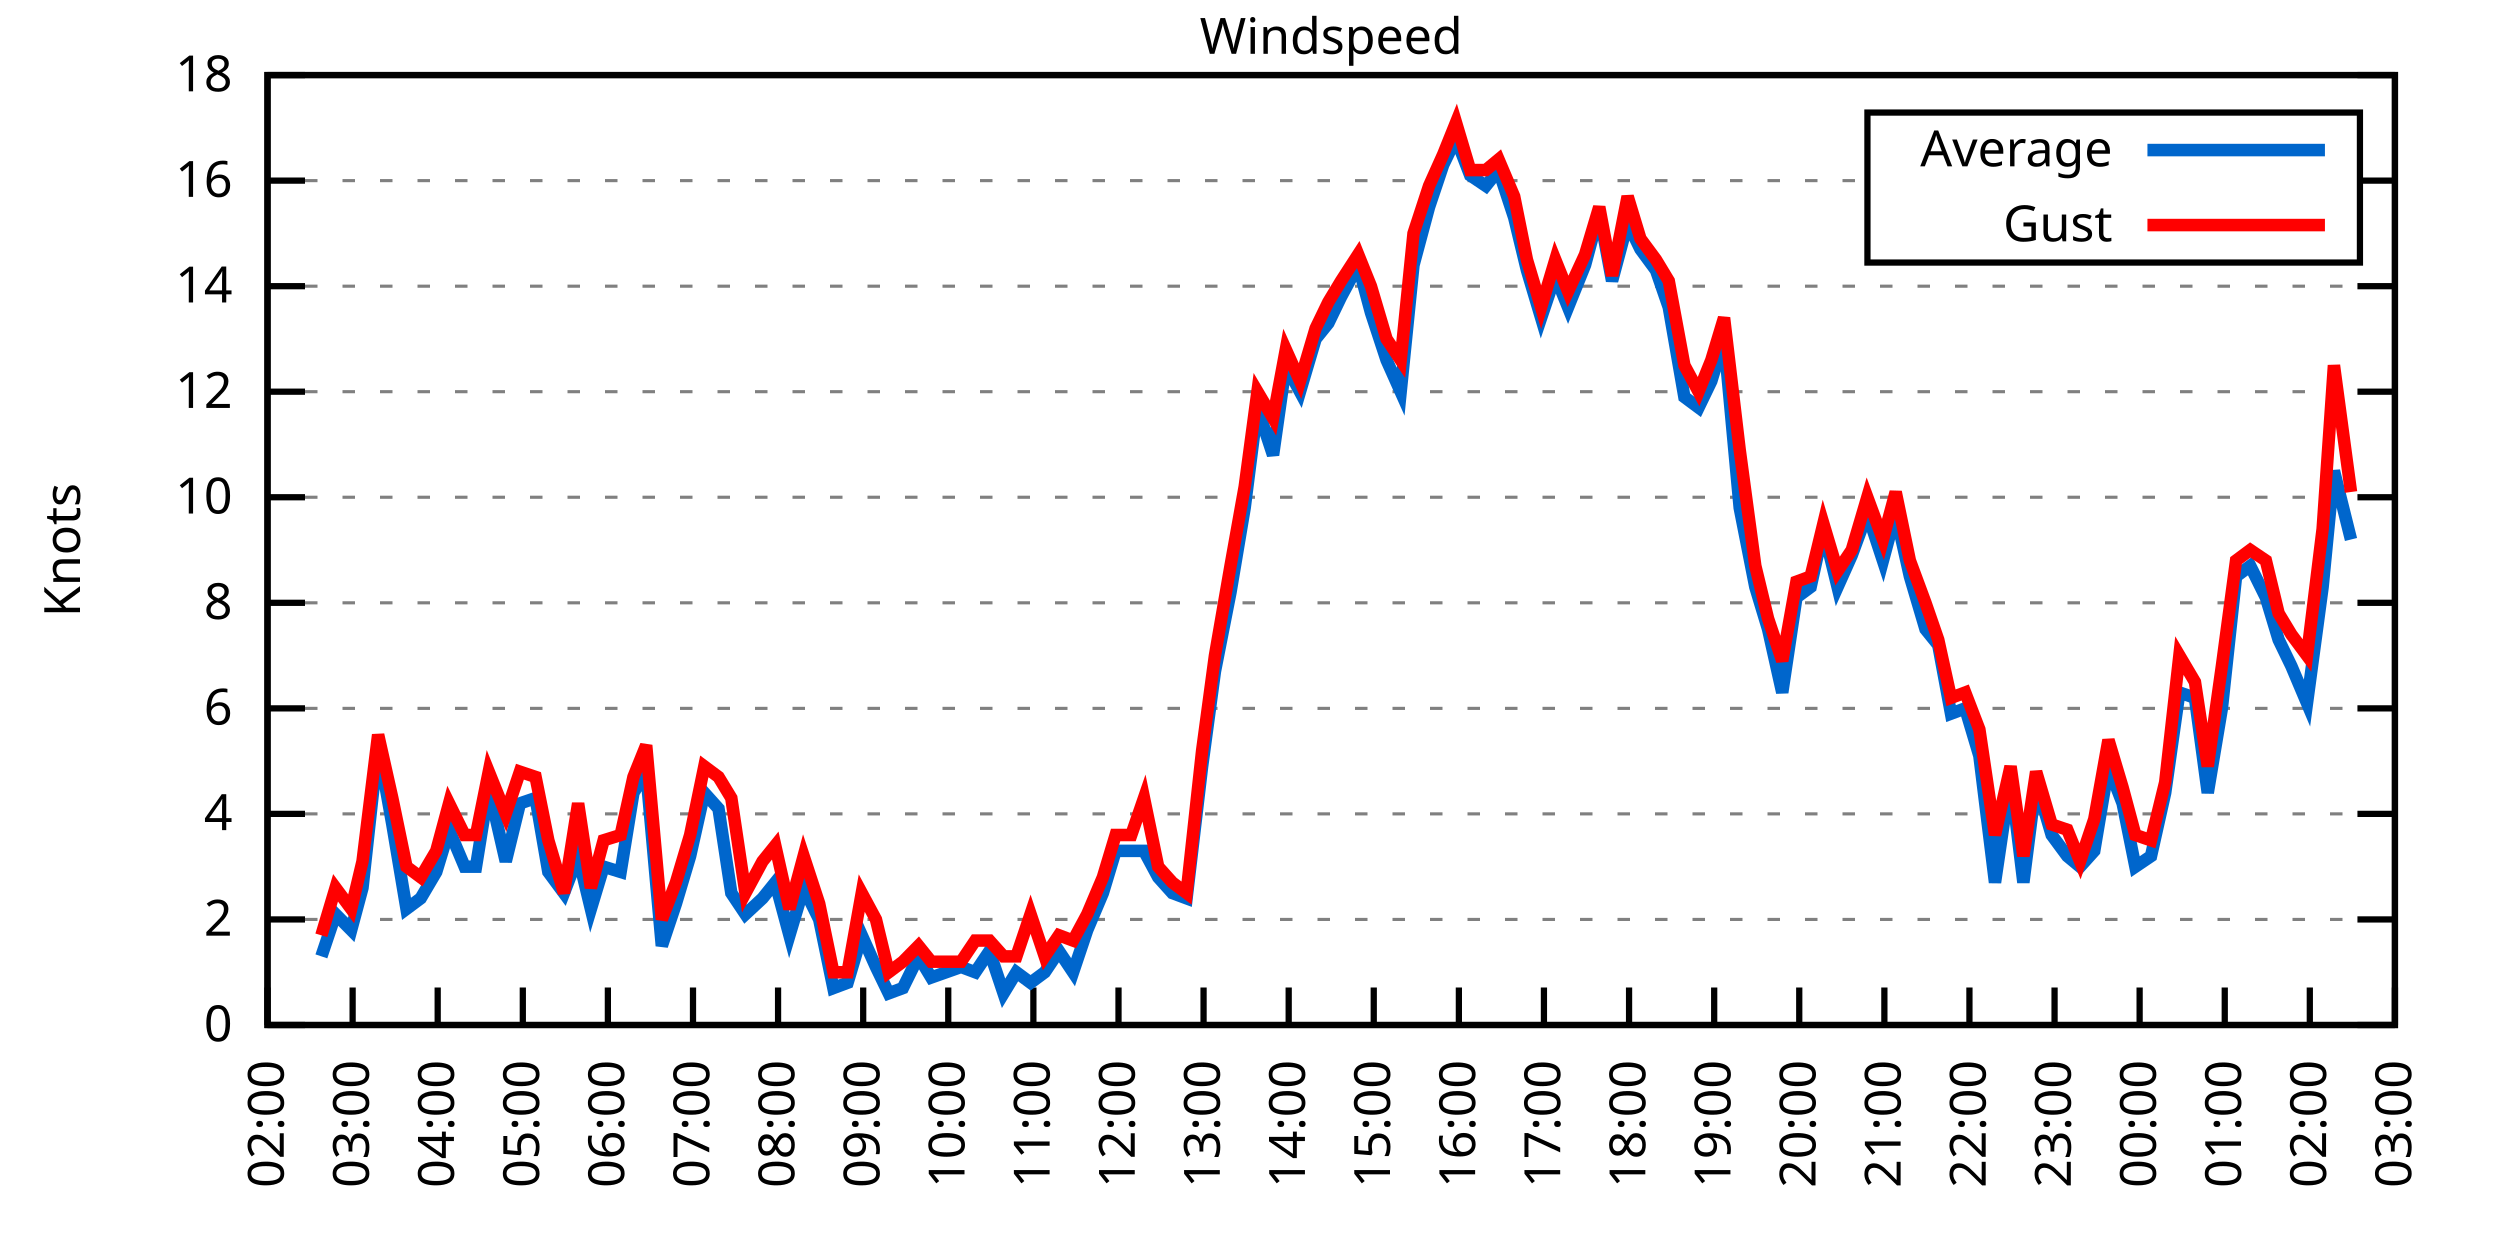
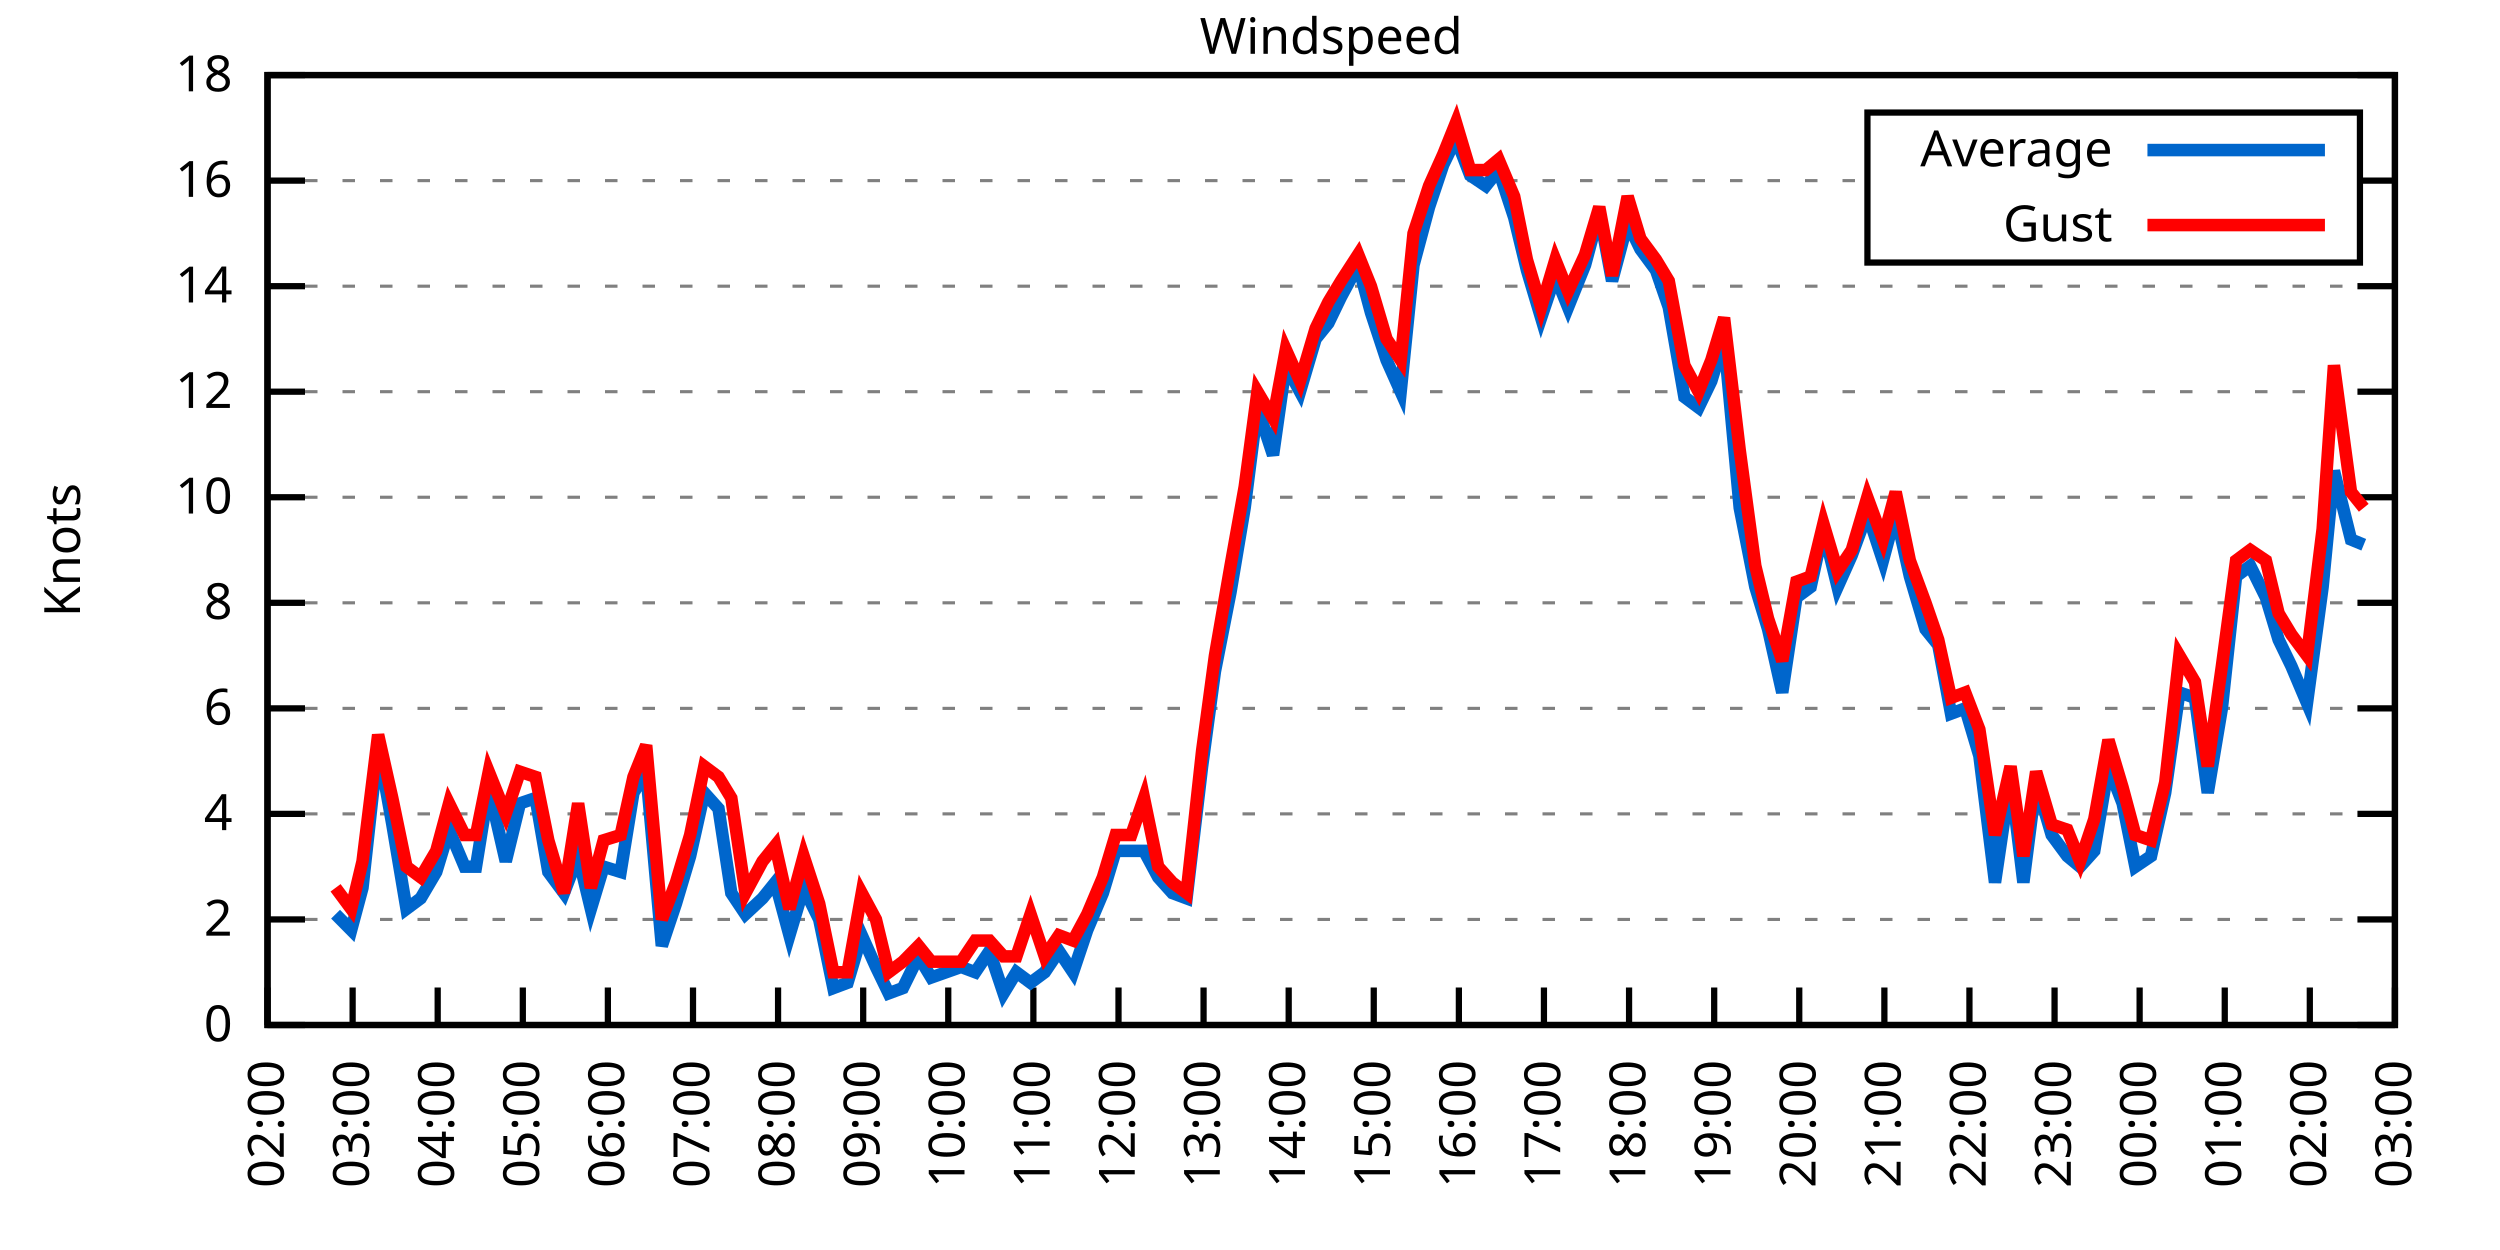
<svg xmlns="http://www.w3.org/2000/svg" xmlns:xlink="http://www.w3.org/1999/xlink" width="400" height="200" viewBox="0 0 400 200">
  <g id="gnuplot_canvas">
    <rect x="0" y="0" width="400" height="200" fill="none" />
    <defs>
      <circle id="gpDot" r="0.5" stroke-width="0.5" stroke="currentColor" />
      <path id="gpPt0" stroke-width="0.333" stroke="currentColor" d="M-1,0 h2 M0,-1 v2" />
      <path id="gpPt1" stroke-width="0.333" stroke="currentColor" d="M-1,-1 L1,1 M1,-1 L-1,1" />
      <path id="gpPt2" stroke-width="0.333" stroke="currentColor" d="M-1,0 L1,0 M0,-1 L0,1 M-1,-1 L1,1 M-1,1 L1,-1" />
      <rect id="gpPt3" stroke-width="0.333" stroke="currentColor" x="-1" y="-1" width="2" height="2" />
      <rect id="gpPt4" stroke-width="0.333" stroke="currentColor" fill="currentColor" x="-1" y="-1" width="2" height="2" />
      <circle id="gpPt5" stroke-width="0.333" stroke="currentColor" cx="0" cy="0" r="1" />
      <use xlink:href="#gpPt5" id="gpPt6" fill="currentColor" stroke="none" />
      <path id="gpPt7" stroke-width="0.333" stroke="currentColor" d="M0,-1.33 L-1.33,0.67 L1.33,0.67 z" />
      <use xlink:href="#gpPt7" id="gpPt8" fill="currentColor" stroke="none" />
      <use xlink:href="#gpPt7" id="gpPt9" stroke="currentColor" transform="rotate(180)" />
      <use xlink:href="#gpPt9" id="gpPt10" fill="currentColor" stroke="none" />
      <use xlink:href="#gpPt3" id="gpPt11" stroke="currentColor" transform="rotate(45)" />
      <use xlink:href="#gpPt11" id="gpPt12" fill="currentColor" stroke="none" />
      <path id="gpPt13" stroke-width="0.333" stroke="currentColor" d="M0,1.330 L1.265,0.411 L0.782,-1.067 L-0.782,-1.076 L-1.265,0.411 z" />
      <use xlink:href="#gpPt13" id="gpPt14" fill="currentColor" stroke="none" />
      <filter id="textbox" filterUnits="objectBoundingBox" x="0" y="0" height="1" width="1">
        <feFlood flood-color="white" flood-opacity="1" result="bgnd" />
        <feComposite in="SourceGraphic" in2="bgnd" operator="atop" />
      </filter>
      <filter id="greybox" filterUnits="objectBoundingBox" x="0" y="0" height="1" width="1">
        <feFlood flood-color="lightgrey" flood-opacity="1" result="grey" />
        <feComposite in="SourceGraphic" in2="grey" operator="atop" />
      </filter>
    </defs>
    <g fill="none" color="white" stroke="currentColor" stroke-width="1.00" stroke-linecap="butt" stroke-linejoin="miter">
</g>
    <g fill="none" color="black" stroke="currentColor" stroke-width="1.00" stroke-linecap="butt" stroke-linejoin="miter">
      <g stroke="none" shape-rendering="crispEdges">
        <polygon fill="rgb(255, 255, 255)" points="42.80,164.00 383.18,164.00 383.18,12.02 42.80,12.02 " />
      </g>
    </g>
    <g fill="none" color="black" stroke="currentColor" stroke-width="1.00" stroke-linecap="butt" stroke-linejoin="miter">
</g>
    <g fill="none" color="black" stroke="black" stroke-width="0.50" stroke-linecap="butt" stroke-linejoin="miter">
</g>
    <g fill="none" color="gray" stroke="currentColor" stroke-width="0.50" stroke-linecap="butt" stroke-linejoin="miter">
      <path stroke="gray" stroke-dasharray="2,4" class="gridline" d="M42.80,164.00 L383.19,164.00  " />
    </g>
    <g fill="none" color="gray" stroke="gray" stroke-width="1.00" stroke-linecap="butt" stroke-linejoin="miter">
</g>
    <g fill="none" color="black" stroke="currentColor" stroke-width="1.00" stroke-linecap="butt" stroke-linejoin="miter">
      <path stroke="black" d="M42.80,164.00 L48.80,164.00 M383.19,164.00 L377.19,164.00  " />
      <g transform="translate(37.20,166.60)" stroke="none" fill="black" font-family="Sans" font-size="8.00" text-anchor="end">
        <text>
          <tspan font-family="Sans"> 0</tspan>
        </text>
      </g>
    </g>
    <g fill="none" color="black" stroke="currentColor" stroke-width="1.00" stroke-linecap="butt" stroke-linejoin="miter">
</g>
    <g fill="none" color="black" stroke="black" stroke-width="0.50" stroke-linecap="butt" stroke-linejoin="miter">
</g>
    <g fill="none" color="gray" stroke="currentColor" stroke-width="0.50" stroke-linecap="butt" stroke-linejoin="miter">
      <path stroke="gray" stroke-dasharray="2,4" class="gridline" d="M42.80,147.11 L383.19,147.11  " />
    </g>
    <g fill="none" color="gray" stroke="gray" stroke-width="1.00" stroke-linecap="butt" stroke-linejoin="miter">
</g>
    <g fill="none" color="black" stroke="currentColor" stroke-width="1.00" stroke-linecap="butt" stroke-linejoin="miter">
      <path stroke="black" d="M42.80,147.11 L48.80,147.11 M383.19,147.11 L377.19,147.11  " />
      <g transform="translate(37.20,149.71)" stroke="none" fill="black" font-family="Sans" font-size="8.00" text-anchor="end">
        <text>
          <tspan font-family="Sans"> 2</tspan>
        </text>
      </g>
    </g>
    <g fill="none" color="black" stroke="currentColor" stroke-width="1.00" stroke-linecap="butt" stroke-linejoin="miter">
</g>
    <g fill="none" color="black" stroke="black" stroke-width="0.50" stroke-linecap="butt" stroke-linejoin="miter">
</g>
    <g fill="none" color="gray" stroke="currentColor" stroke-width="0.50" stroke-linecap="butt" stroke-linejoin="miter">
      <path stroke="gray" stroke-dasharray="2,4" class="gridline" d="M42.80,130.22 L383.19,130.22  " />
    </g>
    <g fill="none" color="gray" stroke="gray" stroke-width="1.00" stroke-linecap="butt" stroke-linejoin="miter">
</g>
    <g fill="none" color="black" stroke="currentColor" stroke-width="1.00" stroke-linecap="butt" stroke-linejoin="miter">
      <path stroke="black" d="M42.80,130.22 L48.80,130.22 M383.19,130.22 L377.19,130.22  " />
      <g transform="translate(37.20,132.82)" stroke="none" fill="black" font-family="Sans" font-size="8.00" text-anchor="end">
        <text>
          <tspan font-family="Sans"> 4</tspan>
        </text>
      </g>
    </g>
    <g fill="none" color="black" stroke="currentColor" stroke-width="1.00" stroke-linecap="butt" stroke-linejoin="miter">
</g>
    <g fill="none" color="black" stroke="black" stroke-width="0.50" stroke-linecap="butt" stroke-linejoin="miter">
</g>
    <g fill="none" color="gray" stroke="currentColor" stroke-width="0.50" stroke-linecap="butt" stroke-linejoin="miter">
      <path stroke="gray" stroke-dasharray="2,4" class="gridline" d="M42.80,113.34 L383.19,113.34  " />
    </g>
    <g fill="none" color="gray" stroke="gray" stroke-width="1.00" stroke-linecap="butt" stroke-linejoin="miter">
</g>
    <g fill="none" color="black" stroke="currentColor" stroke-width="1.00" stroke-linecap="butt" stroke-linejoin="miter">
      <path stroke="black" d="M42.80,113.34 L48.80,113.34 M383.19,113.34 L377.19,113.34  " />
      <g transform="translate(37.20,115.94)" stroke="none" fill="black" font-family="Sans" font-size="8.00" text-anchor="end">
        <text>
          <tspan font-family="Sans"> 6</tspan>
        </text>
      </g>
    </g>
    <g fill="none" color="black" stroke="currentColor" stroke-width="1.00" stroke-linecap="butt" stroke-linejoin="miter">
</g>
    <g fill="none" color="black" stroke="black" stroke-width="0.50" stroke-linecap="butt" stroke-linejoin="miter">
</g>
    <g fill="none" color="gray" stroke="currentColor" stroke-width="0.50" stroke-linecap="butt" stroke-linejoin="miter">
      <path stroke="gray" stroke-dasharray="2,4" class="gridline" d="M42.80,96.45 L383.19,96.45  " />
    </g>
    <g fill="none" color="gray" stroke="gray" stroke-width="1.00" stroke-linecap="butt" stroke-linejoin="miter">
</g>
    <g fill="none" color="black" stroke="currentColor" stroke-width="1.00" stroke-linecap="butt" stroke-linejoin="miter">
      <path stroke="black" d="M42.80,96.45 L48.80,96.45 M383.19,96.45 L377.19,96.45  " />
      <g transform="translate(37.20,99.05)" stroke="none" fill="black" font-family="Sans" font-size="8.00" text-anchor="end">
        <text>
          <tspan font-family="Sans"> 8</tspan>
        </text>
      </g>
    </g>
    <g fill="none" color="black" stroke="currentColor" stroke-width="1.00" stroke-linecap="butt" stroke-linejoin="miter">
</g>
    <g fill="none" color="black" stroke="black" stroke-width="0.50" stroke-linecap="butt" stroke-linejoin="miter">
</g>
    <g fill="none" color="gray" stroke="currentColor" stroke-width="0.50" stroke-linecap="butt" stroke-linejoin="miter">
      <path stroke="gray" stroke-dasharray="2,4" class="gridline" d="M42.80,79.56 L383.19,79.56  " />
    </g>
    <g fill="none" color="gray" stroke="gray" stroke-width="1.00" stroke-linecap="butt" stroke-linejoin="miter">
</g>
    <g fill="none" color="black" stroke="currentColor" stroke-width="1.00" stroke-linecap="butt" stroke-linejoin="miter">
      <path stroke="black" d="M42.80,79.56 L48.80,79.56 M383.19,79.56 L377.19,79.56  " />
      <g transform="translate(37.20,82.16)" stroke="none" fill="black" font-family="Sans" font-size="8.00" text-anchor="end">
        <text>
          <tspan font-family="Sans"> 10</tspan>
        </text>
      </g>
    </g>
    <g fill="none" color="black" stroke="currentColor" stroke-width="1.00" stroke-linecap="butt" stroke-linejoin="miter">
</g>
    <g fill="none" color="black" stroke="black" stroke-width="0.50" stroke-linecap="butt" stroke-linejoin="miter">
</g>
    <g fill="none" color="gray" stroke="currentColor" stroke-width="0.50" stroke-linecap="butt" stroke-linejoin="miter">
      <path stroke="gray" stroke-dasharray="2,4" class="gridline" d="M42.80,62.67 L383.19,62.67  " />
    </g>
    <g fill="none" color="gray" stroke="gray" stroke-width="1.00" stroke-linecap="butt" stroke-linejoin="miter">
</g>
    <g fill="none" color="black" stroke="currentColor" stroke-width="1.00" stroke-linecap="butt" stroke-linejoin="miter">
      <path stroke="black" d="M42.80,62.67 L48.80,62.67 M383.19,62.67 L377.19,62.67  " />
      <g transform="translate(37.20,65.27)" stroke="none" fill="black" font-family="Sans" font-size="8.00" text-anchor="end">
        <text>
          <tspan font-family="Sans"> 12</tspan>
        </text>
      </g>
    </g>
    <g fill="none" color="black" stroke="currentColor" stroke-width="1.00" stroke-linecap="butt" stroke-linejoin="miter">
</g>
    <g fill="none" color="black" stroke="black" stroke-width="0.50" stroke-linecap="butt" stroke-linejoin="miter">
</g>
    <g fill="none" color="gray" stroke="currentColor" stroke-width="0.50" stroke-linecap="butt" stroke-linejoin="miter">
      <path stroke="gray" stroke-dasharray="2,4" class="gridline" d="M42.80,45.79 L383.19,45.79  " />
    </g>
    <g fill="none" color="gray" stroke="gray" stroke-width="1.00" stroke-linecap="butt" stroke-linejoin="miter">
</g>
    <g fill="none" color="black" stroke="currentColor" stroke-width="1.00" stroke-linecap="butt" stroke-linejoin="miter">
      <path stroke="black" d="M42.80,45.79 L48.80,45.79 M383.19,45.79 L377.19,45.79  " />
      <g transform="translate(37.20,48.39)" stroke="none" fill="black" font-family="Sans" font-size="8.00" text-anchor="end">
        <text>
          <tspan font-family="Sans"> 14</tspan>
        </text>
      </g>
    </g>
    <g fill="none" color="black" stroke="currentColor" stroke-width="1.00" stroke-linecap="butt" stroke-linejoin="miter">
</g>
    <g fill="none" color="black" stroke="black" stroke-width="0.50" stroke-linecap="butt" stroke-linejoin="miter">
</g>
    <g fill="none" color="gray" stroke="currentColor" stroke-width="0.50" stroke-linecap="butt" stroke-linejoin="miter">
      <path stroke="gray" stroke-dasharray="2,4" class="gridline" d="M42.80,28.90 L298.79,28.90 M377.59,28.90 L383.19,28.90  " />
    </g>
    <g fill="none" color="gray" stroke="gray" stroke-width="1.00" stroke-linecap="butt" stroke-linejoin="miter">
</g>
    <g fill="none" color="black" stroke="currentColor" stroke-width="1.00" stroke-linecap="butt" stroke-linejoin="miter">
      <path stroke="black" d="M42.80,28.90 L48.80,28.90 M383.19,28.90 L377.19,28.90  " />
      <g transform="translate(37.20,31.50)" stroke="none" fill="black" font-family="Sans" font-size="8.00" text-anchor="end">
        <text>
          <tspan font-family="Sans"> 16</tspan>
        </text>
      </g>
    </g>
    <g fill="none" color="black" stroke="currentColor" stroke-width="1.00" stroke-linecap="butt" stroke-linejoin="miter">
</g>
    <g fill="none" color="black" stroke="black" stroke-width="0.50" stroke-linecap="butt" stroke-linejoin="miter">
</g>
    <g fill="none" color="gray" stroke="currentColor" stroke-width="0.50" stroke-linecap="butt" stroke-linejoin="miter">
      <path stroke="gray" stroke-dasharray="2,4" class="gridline" d="M42.80,12.01 L383.19,12.01  " />
    </g>
    <g fill="none" color="gray" stroke="gray" stroke-width="1.00" stroke-linecap="butt" stroke-linejoin="miter">
</g>
    <g fill="none" color="black" stroke="currentColor" stroke-width="1.00" stroke-linecap="butt" stroke-linejoin="miter">
      <path stroke="black" d="M42.80,12.01 L48.80,12.01 M383.19,12.01 L377.19,12.01  " />
      <g transform="translate(37.20,14.61)" stroke="none" fill="black" font-family="Sans" font-size="8.00" text-anchor="end">
        <text>
          <tspan font-family="Sans"> 18</tspan>
        </text>
      </g>
    </g>
    <g fill="none" color="black" stroke="currentColor" stroke-width="1.00" stroke-linecap="butt" stroke-linejoin="miter">
      <path stroke="black" d="M42.80,164.00 L42.80,158.00  " />
      <g transform="translate(45.40,169.60) rotate(270.00)" stroke="none" fill="black" font-family="Sans" font-size="8.00" text-anchor="end">
        <text>
          <tspan font-family="Sans">02:00</tspan>
        </text>
      </g>
    </g>
    <g fill="none" color="black" stroke="currentColor" stroke-width="1.00" stroke-linecap="butt" stroke-linejoin="miter">
      <path stroke="black" d="M56.42,164.00 L56.42,158.00  " />
      <g transform="translate(59.02,169.60) rotate(270.00)" stroke="none" fill="black" font-family="Sans" font-size="8.00" text-anchor="end">
        <text>
          <tspan font-family="Sans">03:00</tspan>
        </text>
      </g>
    </g>
    <g fill="none" color="black" stroke="currentColor" stroke-width="1.00" stroke-linecap="butt" stroke-linejoin="miter">
      <path stroke="black" d="M70.03,164.00 L70.03,158.00  " />
      <g transform="translate(72.63,169.60) rotate(270.00)" stroke="none" fill="black" font-family="Sans" font-size="8.00" text-anchor="end">
        <text>
          <tspan font-family="Sans">04:00</tspan>
        </text>
      </g>
    </g>
    <g fill="none" color="black" stroke="currentColor" stroke-width="1.00" stroke-linecap="butt" stroke-linejoin="miter">
      <path stroke="black" d="M83.65,164.00 L83.65,158.00  " />
      <g transform="translate(86.25,169.60) rotate(270.00)" stroke="none" fill="black" font-family="Sans" font-size="8.00" text-anchor="end">
        <text>
          <tspan font-family="Sans">05:00</tspan>
        </text>
      </g>
    </g>
    <g fill="none" color="black" stroke="currentColor" stroke-width="1.00" stroke-linecap="butt" stroke-linejoin="miter">
      <path stroke="black" d="M97.26,164.00 L97.26,158.00  " />
      <g transform="translate(99.86,169.60) rotate(270.00)" stroke="none" fill="black" font-family="Sans" font-size="8.00" text-anchor="end">
        <text>
          <tspan font-family="Sans">06:00</tspan>
        </text>
      </g>
    </g>
    <g fill="none" color="black" stroke="currentColor" stroke-width="1.00" stroke-linecap="butt" stroke-linejoin="miter">
      <path stroke="black" d="M110.88,164.00 L110.88,158.00  " />
      <g transform="translate(113.48,169.60) rotate(270.00)" stroke="none" fill="black" font-family="Sans" font-size="8.00" text-anchor="end">
        <text>
          <tspan font-family="Sans">07:00</tspan>
        </text>
      </g>
    </g>
    <g fill="none" color="black" stroke="currentColor" stroke-width="1.00" stroke-linecap="butt" stroke-linejoin="miter">
      <path stroke="black" d="M124.49,164.00 L124.49,158.00  " />
      <g transform="translate(127.09,169.60) rotate(270.00)" stroke="none" fill="black" font-family="Sans" font-size="8.00" text-anchor="end">
        <text>
          <tspan font-family="Sans">08:00</tspan>
        </text>
      </g>
    </g>
    <g fill="none" color="black" stroke="currentColor" stroke-width="1.00" stroke-linecap="butt" stroke-linejoin="miter">
      <path stroke="black" d="M138.11,164.00 L138.11,158.00  " />
      <g transform="translate(140.71,169.60) rotate(270.00)" stroke="none" fill="black" font-family="Sans" font-size="8.00" text-anchor="end">
        <text>
          <tspan font-family="Sans">09:00</tspan>
        </text>
      </g>
    </g>
    <g fill="none" color="black" stroke="currentColor" stroke-width="1.00" stroke-linecap="butt" stroke-linejoin="miter">
      <path stroke="black" d="M151.72,164.00 L151.72,158.00  " />
      <g transform="translate(154.32,169.60) rotate(270.00)" stroke="none" fill="black" font-family="Sans" font-size="8.00" text-anchor="end">
        <text>
          <tspan font-family="Sans">10:00</tspan>
        </text>
      </g>
    </g>
    <g fill="none" color="black" stroke="currentColor" stroke-width="1.00" stroke-linecap="butt" stroke-linejoin="miter">
      <path stroke="black" d="M165.34,164.00 L165.34,158.00  " />
      <g transform="translate(167.94,169.60) rotate(270.00)" stroke="none" fill="black" font-family="Sans" font-size="8.00" text-anchor="end">
        <text>
          <tspan font-family="Sans">11:00</tspan>
        </text>
      </g>
    </g>
    <g fill="none" color="black" stroke="currentColor" stroke-width="1.00" stroke-linecap="butt" stroke-linejoin="miter">
      <path stroke="black" d="M178.96,164.00 L178.96,158.00  " />
      <g transform="translate(181.56,169.60) rotate(270.00)" stroke="none" fill="black" font-family="Sans" font-size="8.00" text-anchor="end">
        <text>
          <tspan font-family="Sans">12:00</tspan>
        </text>
      </g>
    </g>
    <g fill="none" color="black" stroke="currentColor" stroke-width="1.00" stroke-linecap="butt" stroke-linejoin="miter">
      <path stroke="black" d="M192.57,164.00 L192.57,158.00  " />
      <g transform="translate(195.17,169.60) rotate(270.00)" stroke="none" fill="black" font-family="Sans" font-size="8.00" text-anchor="end">
        <text>
          <tspan font-family="Sans">13:00</tspan>
        </text>
      </g>
    </g>
    <g fill="none" color="black" stroke="currentColor" stroke-width="1.00" stroke-linecap="butt" stroke-linejoin="miter">
      <path stroke="black" d="M206.19,164.00 L206.19,158.00  " />
      <g transform="translate(208.79,169.60) rotate(270.00)" stroke="none" fill="black" font-family="Sans" font-size="8.00" text-anchor="end">
        <text>
          <tspan font-family="Sans">14:00</tspan>
        </text>
      </g>
    </g>
    <g fill="none" color="black" stroke="currentColor" stroke-width="1.00" stroke-linecap="butt" stroke-linejoin="miter">
      <path stroke="black" d="M219.80,164.00 L219.80,158.00  " />
      <g transform="translate(222.40,169.60) rotate(270.00)" stroke="none" fill="black" font-family="Sans" font-size="8.00" text-anchor="end">
        <text>
          <tspan font-family="Sans">15:00</tspan>
        </text>
      </g>
    </g>
    <g fill="none" color="black" stroke="currentColor" stroke-width="1.00" stroke-linecap="butt" stroke-linejoin="miter">
      <path stroke="black" d="M233.42,164.00 L233.42,158.00  " />
      <g transform="translate(236.02,169.60) rotate(270.00)" stroke="none" fill="black" font-family="Sans" font-size="8.00" text-anchor="end">
        <text>
          <tspan font-family="Sans">16:00</tspan>
        </text>
      </g>
    </g>
    <g fill="none" color="black" stroke="currentColor" stroke-width="1.00" stroke-linecap="butt" stroke-linejoin="miter">
      <path stroke="black" d="M247.03,164.00 L247.03,158.00  " />
      <g transform="translate(249.63,169.60) rotate(270.00)" stroke="none" fill="black" font-family="Sans" font-size="8.00" text-anchor="end">
        <text>
          <tspan font-family="Sans">17:00</tspan>
        </text>
      </g>
    </g>
    <g fill="none" color="black" stroke="currentColor" stroke-width="1.00" stroke-linecap="butt" stroke-linejoin="miter">
      <path stroke="black" d="M260.65,164.00 L260.65,158.00  " />
      <g transform="translate(263.25,169.60) rotate(270.00)" stroke="none" fill="black" font-family="Sans" font-size="8.00" text-anchor="end">
        <text>
          <tspan font-family="Sans">18:00</tspan>
        </text>
      </g>
    </g>
    <g fill="none" color="black" stroke="currentColor" stroke-width="1.00" stroke-linecap="butt" stroke-linejoin="miter">
      <path stroke="black" d="M274.27,164.00 L274.27,158.00  " />
      <g transform="translate(276.87,169.60) rotate(270.00)" stroke="none" fill="black" font-family="Sans" font-size="8.00" text-anchor="end">
        <text>
          <tspan font-family="Sans">19:00</tspan>
        </text>
      </g>
    </g>
    <g fill="none" color="black" stroke="currentColor" stroke-width="1.00" stroke-linecap="butt" stroke-linejoin="miter">
      <path stroke="black" d="M287.88,164.00 L287.88,158.00  " />
      <g transform="translate(290.48,169.60) rotate(270.00)" stroke="none" fill="black" font-family="Sans" font-size="8.00" text-anchor="end">
        <text>
          <tspan font-family="Sans">20:00</tspan>
        </text>
      </g>
    </g>
    <g fill="none" color="black" stroke="currentColor" stroke-width="1.00" stroke-linecap="butt" stroke-linejoin="miter">
      <path stroke="black" d="M301.50,164.00 L301.50,158.00  " />
      <g transform="translate(304.10,169.60) rotate(270.00)" stroke="none" fill="black" font-family="Sans" font-size="8.00" text-anchor="end">
        <text>
          <tspan font-family="Sans">21:00</tspan>
        </text>
      </g>
    </g>
    <g fill="none" color="black" stroke="currentColor" stroke-width="1.00" stroke-linecap="butt" stroke-linejoin="miter">
      <path stroke="black" d="M315.11,164.00 L315.11,158.00  " />
      <g transform="translate(317.71,169.60) rotate(270.00)" stroke="none" fill="black" font-family="Sans" font-size="8.00" text-anchor="end">
        <text>
          <tspan font-family="Sans">22:00</tspan>
        </text>
      </g>
    </g>
    <g fill="none" color="black" stroke="currentColor" stroke-width="1.00" stroke-linecap="butt" stroke-linejoin="miter">
      <path stroke="black" d="M328.73,164.00 L328.73,158.00  " />
      <g transform="translate(331.33,169.60) rotate(270.00)" stroke="none" fill="black" font-family="Sans" font-size="8.00" text-anchor="end">
        <text>
          <tspan font-family="Sans">23:00</tspan>
        </text>
      </g>
    </g>
    <g fill="none" color="black" stroke="currentColor" stroke-width="1.00" stroke-linecap="butt" stroke-linejoin="miter">
      <path stroke="black" d="M342.34,164.00 L342.34,158.00  " />
      <g transform="translate(344.94,169.60) rotate(270.00)" stroke="none" fill="black" font-family="Sans" font-size="8.00" text-anchor="end">
        <text>
          <tspan font-family="Sans">00:00</tspan>
        </text>
      </g>
    </g>
    <g fill="none" color="black" stroke="currentColor" stroke-width="1.00" stroke-linecap="butt" stroke-linejoin="miter">
      <path stroke="black" d="M355.96,164.00 L355.96,158.00  " />
      <g transform="translate(358.56,169.60) rotate(270.00)" stroke="none" fill="black" font-family="Sans" font-size="8.00" text-anchor="end">
        <text>
          <tspan font-family="Sans">01:00</tspan>
        </text>
      </g>
    </g>
    <g fill="none" color="black" stroke="currentColor" stroke-width="1.00" stroke-linecap="butt" stroke-linejoin="miter">
      <path stroke="black" d="M369.57,164.00 L369.57,158.00  " />
      <g transform="translate(372.17,169.60) rotate(270.00)" stroke="none" fill="black" font-family="Sans" font-size="8.00" text-anchor="end">
        <text>
          <tspan font-family="Sans">02:00</tspan>
        </text>
      </g>
    </g>
    <g fill="none" color="black" stroke="currentColor" stroke-width="1.00" stroke-linecap="butt" stroke-linejoin="miter">
      <path stroke="black" d="M383.19,164.00 L383.19,158.00  " />
      <g transform="translate(385.79,169.60) rotate(270.00)" stroke="none" fill="black" font-family="Sans" font-size="8.00" text-anchor="end">
        <text>
          <tspan font-family="Sans">03:00</tspan>
        </text>
      </g>
    </g>
    <g fill="none" color="black" stroke="currentColor" stroke-width="1.00" stroke-linecap="butt" stroke-linejoin="miter">
</g>
    <g fill="none" color="black" stroke="currentColor" stroke-width="1.00" stroke-linecap="butt" stroke-linejoin="miter">
      <path stroke="black" d="M42.80,12.01 L42.80,164.00 L383.19,164.00 L383.19,12.01 L42.80,12.01 Z  " />
    </g>
    <g fill="none" color="black" stroke="currentColor" stroke-width="1.00" stroke-linecap="butt" stroke-linejoin="miter">
</g>
    <g fill="none" color="black" stroke="currentColor" stroke-width="1.00" stroke-linecap="butt" stroke-linejoin="miter">
      <path stroke="black" d="M298.79,42.01 L298.79,18.01 L377.59,18.01 L377.59,42.01 L298.79,42.01 Z  " />
    </g>
    <g id="Windspeed_plot_1">
      <g fill="none" color="white" stroke="black" stroke-width="2.00" stroke-linecap="butt" stroke-linejoin="miter">
</g>
      <g fill="none" color="black" stroke="currentColor" stroke-width="2.00" stroke-linecap="butt" stroke-linejoin="miter">
        <g transform="translate(337.99,26.61)" stroke="none" fill="black" font-family="Sans" font-size="8.00" text-anchor="end">
          <text>
            <tspan font-family="Sans">Average</tspan>
          </text>
        </g>
      </g>
      <g fill="none" color="black" stroke="currentColor" stroke-width="2.00" stroke-linecap="butt" stroke-linejoin="miter">
-         <path stroke="rgb(  0, 102, 204)" d="M343.59,24.01 L371.99,24.01 M51.42,153.02 L53.69,146.27 L56.19,148.80 L58.00,142.05 L60.50,119.25 L62.77,131.91   L65.04,145.42 L67.31,143.73 L69.80,139.51 L71.85,132.76 L74.34,138.67 L76.16,138.67 L78.20,126.00 L80.92,137.82   L83.19,128.54 L85.69,127.69 L87.73,139.51 L90.23,142.89 L92.50,136.98 L94.54,145.42 L96.58,138.67 L99.30,139.51   L101.35,126.85 L103.39,123.47 L105.89,151.33 L108.15,144.58 L110.42,136.98 L112.69,126.85 L114.96,129.38 L117.01,142.89   L119.27,146.27 L122.00,143.73 L124.04,141.20 L126.31,149.65 L128.58,142.05 L131.07,147.11 L133.34,158.09 L135.61,157.24   L137.88,149.65 L140.15,154.71 L142.19,158.93 L144.46,158.09 L146.96,153.02 L149.00,156.40 L153.77,154.71 L156.04,155.56   L158.31,152.18 L160.57,158.93 L162.62,155.56 L164.89,157.24 L167.16,155.56 L169.43,152.18 L171.69,155.56 L173.96,148.80   L176.46,142.89 L178.50,136.14 L181.00,136.14 L183.04,136.14 L185.31,140.36 L187.58,142.89 L189.85,143.73 L192.34,122.62   L194.39,107.43 L196.88,94.76 L199.15,81.25 L201.19,65.21 L203.69,72.81 L205.73,58.45 L208.00,62.67 L210.50,54.23   L212.54,51.70 L214.58,47.47 L217.31,42.41 L219.35,50.01 L221.85,57.61 L224.11,62.67 L226.16,42.41 L228.65,33.12   L230.92,26.36 L232.96,22.14 L235.23,28.05 L237.73,29.74 L239.77,27.21 L242.27,34.81 L244.31,43.25 L246.58,50.85   L248.85,44.10 L250.89,49.16 L253.61,42.41 L255.88,33.96 L257.93,44.94 L260.42,35.65 L262.47,39.87 L264.96,43.25   L267.00,49.16 L269.50,63.52 L271.77,65.21 L273.81,60.98 L275.85,54.23 L278.35,81.25 L280.85,93.92 L282.89,100.67   L285.16,110.80 L287.43,95.60 L289.70,93.92 L291.74,84.63 L294.01,93.92 L296.28,88.85 L298.77,82.09 L301.27,89.69   L303.31,82.09 L305.58,92.23 L308.08,100.67 L310.12,103.20 L312.16,114.18 L314.43,113.34 L316.70,120.94 L319.20,141.20   L321.69,124.31 L323.74,141.20 L325.78,125.16 L328.27,133.60 L330.77,136.98 L332.81,138.67 L335.08,136.14 L337.35,122.62   L339.62,128.54 L341.66,138.67 L344.16,136.98 L346.43,126.85 L348.70,110.80 L351.19,111.65 L353.24,126.85 L355.50,113.34   L357.77,92.23 L360.04,90.54 L362.54,95.60 L364.58,102.36 L366.62,106.58 L369.12,112.49 L371.62,93.92 L373.43,75.34   L376.16,86.32  " />
+         <path stroke="rgb(  0, 102, 204)" d="M343.59,24.01 L371.99,24.01 M53.69,146.27 L56.19,148.80 L58.00,142.05 L60.50,119.25 L62.77,131.91 L65.04,145.42   L67.31,143.73 L69.80,139.51 L71.85,132.76 L74.34,138.67 L76.16,138.67 L78.20,126.00 L80.92,137.82 L83.19,128.54   L85.69,127.69 L87.73,139.51 L90.23,142.89 L92.50,136.98 L94.54,145.42 L96.58,138.67 L99.30,139.51 L101.35,126.85   L103.39,123.47 L105.89,151.33 L108.15,144.58 L110.42,136.98 L112.69,126.85 L114.96,129.38 L117.01,142.89 L119.27,146.27   L122.00,143.73 L124.04,141.20 L126.31,149.65 L128.58,142.05 L131.07,147.11 L133.34,158.09 L135.61,157.24 L137.88,149.65   L140.15,154.71 L142.19,158.93 L144.46,158.09 L146.96,153.02 L149.00,156.40 L153.77,154.71 L156.04,155.56 L158.31,152.18   L160.57,158.93 L162.62,155.56 L164.89,157.24 L167.16,155.56 L169.43,152.18 L171.69,155.56 L173.96,148.80 L176.46,142.89   L178.50,136.14 L181.00,136.14 L183.04,136.14 L185.31,140.36 L187.58,142.89 L189.85,143.73 L192.34,122.62 L194.39,107.43   L196.88,94.76 L199.15,81.25 L201.19,65.21 L203.69,72.81 L205.73,58.45 L208.00,62.67 L210.50,54.23 L212.54,51.70   L214.58,47.47 L217.31,42.41 L219.35,50.01 L221.85,57.61 L224.11,62.67 L226.16,42.41 L228.65,33.12 L230.92,26.36   L232.96,22.14 L235.23,28.05 L237.73,29.74 L239.77,27.21 L242.27,34.81 L244.31,43.25 L246.58,50.85 L248.85,44.10   L250.89,49.16 L253.61,42.41 L255.88,33.96 L257.93,44.94 L260.42,35.65 L262.47,39.87 L264.96,43.25 L267.00,49.16   L269.50,63.52 L271.77,65.21 L273.81,60.98 L275.85,54.23 L278.35,81.25 L280.85,93.92 L282.89,100.67 L285.16,110.80   L287.43,95.60 L289.70,93.92 L291.74,84.63 L294.01,93.92 L296.28,88.85 L298.77,82.09 L301.27,89.69 L303.31,82.09   L305.58,92.23 L308.08,100.67 L310.12,103.20 L312.16,114.18 L314.43,113.34 L316.70,120.94 L319.20,141.20 L321.69,124.31   L323.74,141.20 L325.78,125.16 L328.27,133.60 L330.77,136.98 L332.81,138.67 L335.08,136.14 L337.35,122.62 L339.62,128.54   L341.66,138.67 L344.16,136.98 L346.43,126.85 L348.70,110.80 L351.19,111.65 L353.24,126.85 L355.50,113.34 L357.77,92.23   L360.04,90.54 L362.54,95.60 L364.58,102.36 L366.62,106.58 L369.12,112.49 L371.62,93.92 L373.43,75.34 L376.16,86.32   L378.20,87.16  " />
      </g>
    </g>
    <g id="Windspeed_plot_2">
      <g fill="none" color="black" stroke="currentColor" stroke-width="2.00" stroke-linecap="butt" stroke-linejoin="miter">
        <g transform="translate(337.99,38.61)" stroke="none" fill="black" font-family="Sans" font-size="8.00" text-anchor="end">
          <text>
            <tspan font-family="Sans">Gust</tspan>
          </text>
        </g>
      </g>
      <g fill="none" color="black" stroke="currentColor" stroke-width="2.00" stroke-linecap="butt" stroke-linejoin="miter">
-         <path stroke="rgb(255,   0,   0)" d="M343.59,36.01 L371.99,36.01 M51.42,149.65 L53.69,142.05 L56.19,145.42 L58.00,137.82 L60.50,117.56 L62.77,127.69   L65.04,138.67 L67.31,140.36 L69.80,136.14 L71.85,128.54 L74.34,133.60 L76.16,133.60 L78.20,123.47 L80.92,130.22   L83.19,123.47 L85.69,124.31 L87.73,134.45 L90.23,142.89 L92.50,128.54 L94.54,142.05 L96.58,134.45 L99.30,133.60   L101.35,124.31 L103.39,119.25 L105.89,147.11 L108.15,141.20 L110.42,133.60 L112.69,122.62 L114.96,124.31 L117.01,127.69   L119.27,142.89 L122.00,137.82 L124.04,135.29 L126.31,145.42 L128.58,136.98 L131.07,144.58 L133.34,155.56 L135.61,155.56   L137.88,142.89 L140.15,147.11 L142.19,155.56 L144.46,153.87 L146.96,151.33 L149.00,153.87 L153.77,153.87 L156.04,150.49   L158.31,150.49 L160.57,153.02 L162.62,153.02 L164.89,146.27 L167.16,153.02 L169.43,149.65 L171.69,150.49 L173.96,146.27   L176.46,140.36 L178.50,133.60 L181.00,133.60 L183.04,127.69 L185.31,138.67 L187.58,141.20 L189.85,142.89 L192.34,120.09   L194.39,104.89 L196.88,90.54 L199.15,77.87 L201.19,62.67 L203.69,66.90 L205.73,55.92 L208.00,60.98 L210.50,52.54   L212.54,48.32 L214.58,44.94 L217.31,40.72 L219.35,45.79 L221.85,54.23 L224.11,57.61 L226.16,37.34 L228.65,29.74   L230.92,24.68 L232.96,19.61 L235.23,27.21 L237.73,27.21 L239.77,25.52 L242.27,31.43 L244.31,41.56 L246.58,49.16   L248.85,41.56 L250.89,46.63 L253.61,40.72 L255.88,33.12 L257.93,44.10 L260.42,31.43 L262.47,38.19 L264.96,41.56   L267.00,44.94 L269.50,58.45 L271.77,62.67 L273.81,57.61 L275.85,50.85 L278.35,71.96 L280.85,90.54 L282.89,98.98   L285.16,105.74 L287.43,93.07 L289.70,92.23 L291.74,83.78 L294.01,91.38 L296.28,88.00 L298.77,79.56 L301.27,86.32   L303.31,78.72 L305.58,89.69 L308.08,96.45 L310.12,102.36 L312.16,111.65 L314.43,110.80 L316.70,116.71 L319.20,133.60   L321.69,122.62 L323.74,136.98 L325.78,123.47 L328.27,131.91 L330.77,132.76 L332.81,137.82 L335.08,131.07 L337.35,118.40   L339.62,126.00 L341.66,133.60 L344.16,134.45 L346.43,125.16 L348.70,104.89 L351.19,109.11 L353.24,122.62 L355.50,106.58   L357.77,89.69 L360.04,88.00 L362.54,89.69 L364.58,98.14 L366.62,101.52 L369.12,104.89 L371.62,84.63 L373.43,58.45   L376.16,78.72  " />
+         <path stroke="rgb(255,   0,   0)" d="M343.59,36.01 L371.99,36.01 M53.69,142.05 L56.19,145.42 L58.00,137.82 L60.50,117.56 L62.77,127.69 L65.04,138.67   L67.31,140.36 L69.80,136.14 L71.85,128.54 L74.34,133.60 L76.16,133.60 L78.20,123.47 L80.92,130.22 L83.19,123.47   L85.69,124.31 L87.73,134.45 L90.23,142.89 L92.50,128.54 L94.54,142.05 L96.58,134.45 L99.30,133.60 L101.35,124.31   L103.39,119.25 L105.89,147.11 L108.15,141.20 L110.42,133.60 L112.69,122.62 L114.96,124.31 L117.01,127.69 L119.27,142.89   L122.00,137.82 L124.04,135.29 L126.31,145.42 L128.58,136.98 L131.07,144.58 L133.34,155.56 L135.61,155.56 L137.88,142.89   L140.15,147.11 L142.19,155.56 L144.46,153.87 L146.96,151.33 L149.00,153.87 L153.77,153.87 L156.04,150.49 L158.31,150.49   L160.57,153.02 L162.62,153.02 L164.89,146.27 L167.16,153.02 L169.43,149.65 L171.69,150.49 L173.96,146.27 L176.46,140.36   L178.50,133.60 L181.00,133.60 L183.04,127.69 L185.31,138.67 L187.58,141.20 L189.85,142.89 L192.34,120.09 L194.39,104.89   L196.88,90.54 L199.15,77.87 L201.19,62.67 L203.69,66.90 L205.73,55.92 L208.00,60.98 L210.50,52.54 L212.54,48.32   L214.58,44.94 L217.31,40.72 L219.35,45.79 L221.85,54.23 L224.11,57.61 L226.16,37.34 L228.65,29.74 L230.92,24.68   L232.96,19.61 L235.23,27.21 L237.73,27.21 L239.77,25.52 L242.27,31.43 L244.31,41.56 L246.58,49.16 L248.85,41.56   L250.89,46.63 L253.61,40.72 L255.88,33.12 L257.93,44.10 L260.42,31.43 L262.47,38.19 L264.96,41.56 L267.00,44.94   L269.50,58.45 L271.77,62.67 L273.81,57.61 L275.85,50.85 L278.35,71.96 L280.85,90.54 L282.89,98.98 L285.16,105.74   L287.43,93.07 L289.70,92.23 L291.74,83.78 L294.01,91.38 L296.28,88.00 L298.77,79.56 L301.27,86.32 L303.31,78.72   L305.58,89.69 L308.08,96.45 L310.12,102.36 L312.16,111.65 L314.43,110.80 L316.70,116.71 L319.20,133.60 L321.69,122.62   L323.74,136.98 L325.78,123.47 L328.27,131.91 L330.77,132.76 L332.81,137.82 L335.08,131.07 L337.35,118.40 L339.62,126.00   L341.66,133.60 L344.16,134.45 L346.43,125.16 L348.70,104.89 L351.19,109.11 L353.24,122.62 L355.50,106.58 L357.77,89.69   L360.04,88.00 L362.54,89.69 L364.58,98.14 L366.62,101.52 L369.12,104.89 L371.62,84.63 L373.43,58.45 L376.16,78.72   L378.20,81.25  " />
      </g>
    </g>
    <g fill="none" color="black" stroke="currentColor" stroke-width="2.00" stroke-linecap="butt" stroke-linejoin="miter">
</g>
    <g fill="none" color="black" stroke="black" stroke-width="1.00" stroke-linecap="butt" stroke-linejoin="miter">
</g>
    <g fill="none" color="black" stroke="currentColor" stroke-width="1.00" stroke-linecap="butt" stroke-linejoin="miter">
      <path stroke="black" d="M42.80,12.01 L42.80,164.00 L383.19,164.00 L383.19,12.01 L42.80,12.01 Z  " />
      <g transform="translate(12.80,88.01) rotate(270.00)" stroke="none" fill="black" font-family="Sans" font-size="8.00" text-anchor="middle">
        <text>
          <tspan font-family="Sans">Knots</tspan>
        </text>
      </g>
    </g>
    <g fill="none" color="black" stroke="currentColor" stroke-width="1.00" stroke-linecap="butt" stroke-linejoin="miter">
</g>
    <g fill="none" color="black" stroke="currentColor" stroke-width="1.00" stroke-linecap="butt" stroke-linejoin="miter">
      <g transform="translate(212.99,8.61)" stroke="none" fill="black" font-family="Sans" font-size="8.00" text-anchor="middle">
        <text>
          <tspan font-family="Sans">Windspeed</tspan>
        </text>
      </g>
    </g>
    <g fill="none" color="black" stroke="currentColor" stroke-width="1.00" stroke-linecap="butt" stroke-linejoin="miter">
</g>
  </g>
</svg>
